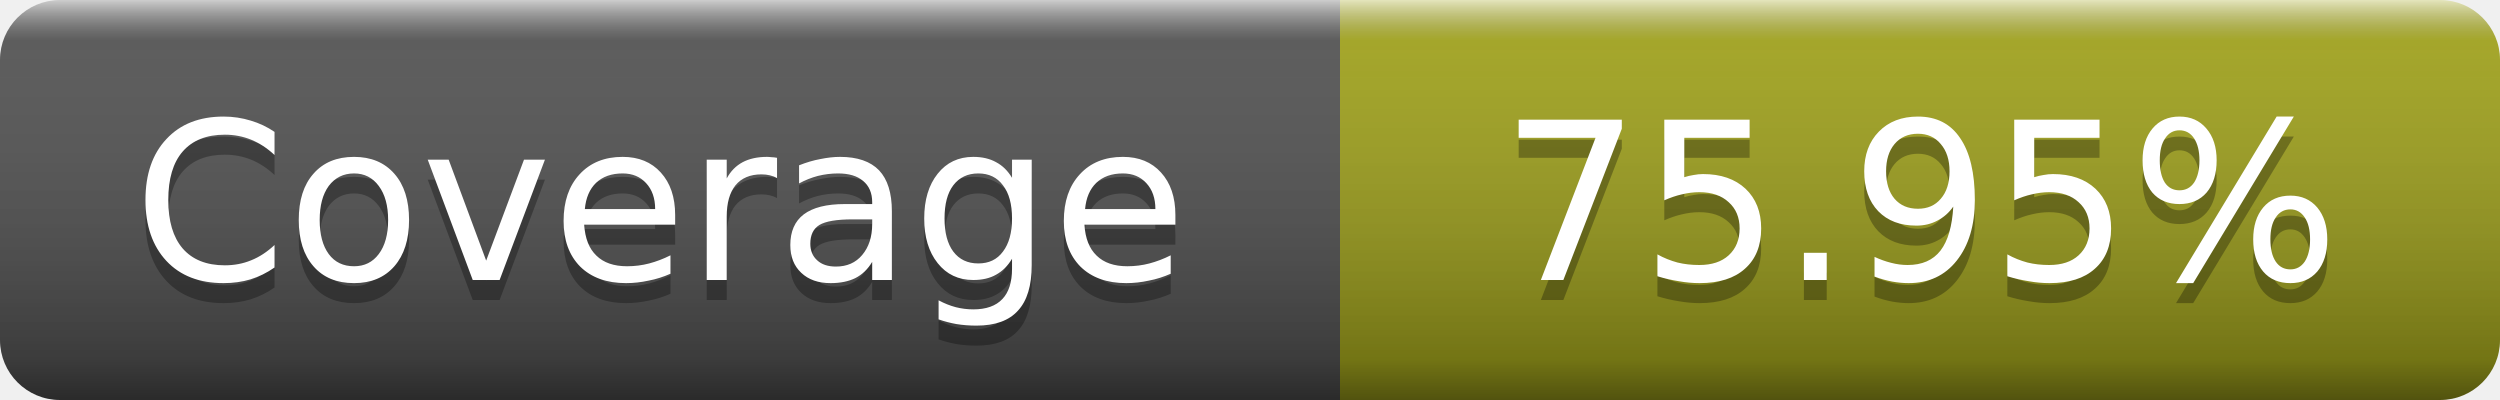
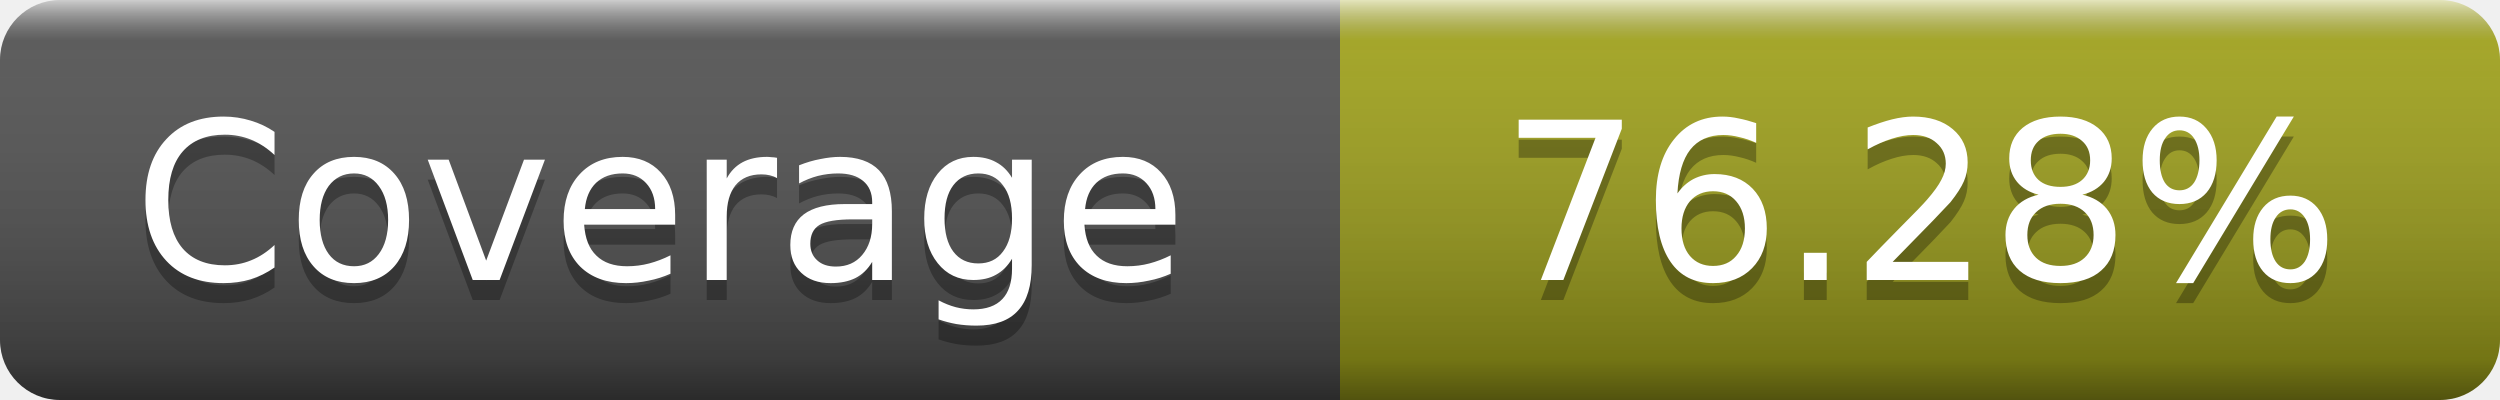
- <svg xmlns="http://www.w3.org/2000/svg" width="125" height="20" role="img" aria-label="Coverage: 75.95%">
+ <svg xmlns="http://www.w3.org/2000/svg" width="125" height="20" role="img" aria-label="Coverage: 76.28%">
  <linearGradient id="s" x2="0" y2="100%">
    <stop offset="0" stop-color="#fff" stop-opacity=".7" />
    <stop offset=".1" stop-color="#aaa" stop-opacity=".1" />
    <stop offset=".9" stop-opacity=".3" />
    <stop offset="1" stop-opacity=".5" />
  </linearGradient>
  <mask id="m">
    <rect width="125" height="20" rx="3" fill="#fff" />
  </mask>
  <g mask="url(#m)">
    <rect width="67" height="20" fill="#555" />
    <rect x="67" width="58" height="20" fill="#a4a61d" />
    <rect width="125" height="20" fill="url(#s)" />
  </g>
  <g fill="#fff" text-anchor="middle" font-family="DejaVu Sans,Verdana,Geneva,sans-serif" font-size="11" text-rendering="geometricPrecision">
    <text x="33" y="15" fill="#010101" fill-opacity=".3">Coverage</text>
    <text x="33" y="14">Coverage</text>
-     <text x="96" y="15" fill="#010101" fill-opacity=".3">75.95%</text>
-     <text x="96" y="14">75.95%</text>
+     <text x="96" y="15" fill="#010101" fill-opacity=".3">76.28%</text>
+     <text x="96" y="14">76.28%</text>
  </g>
</svg>
